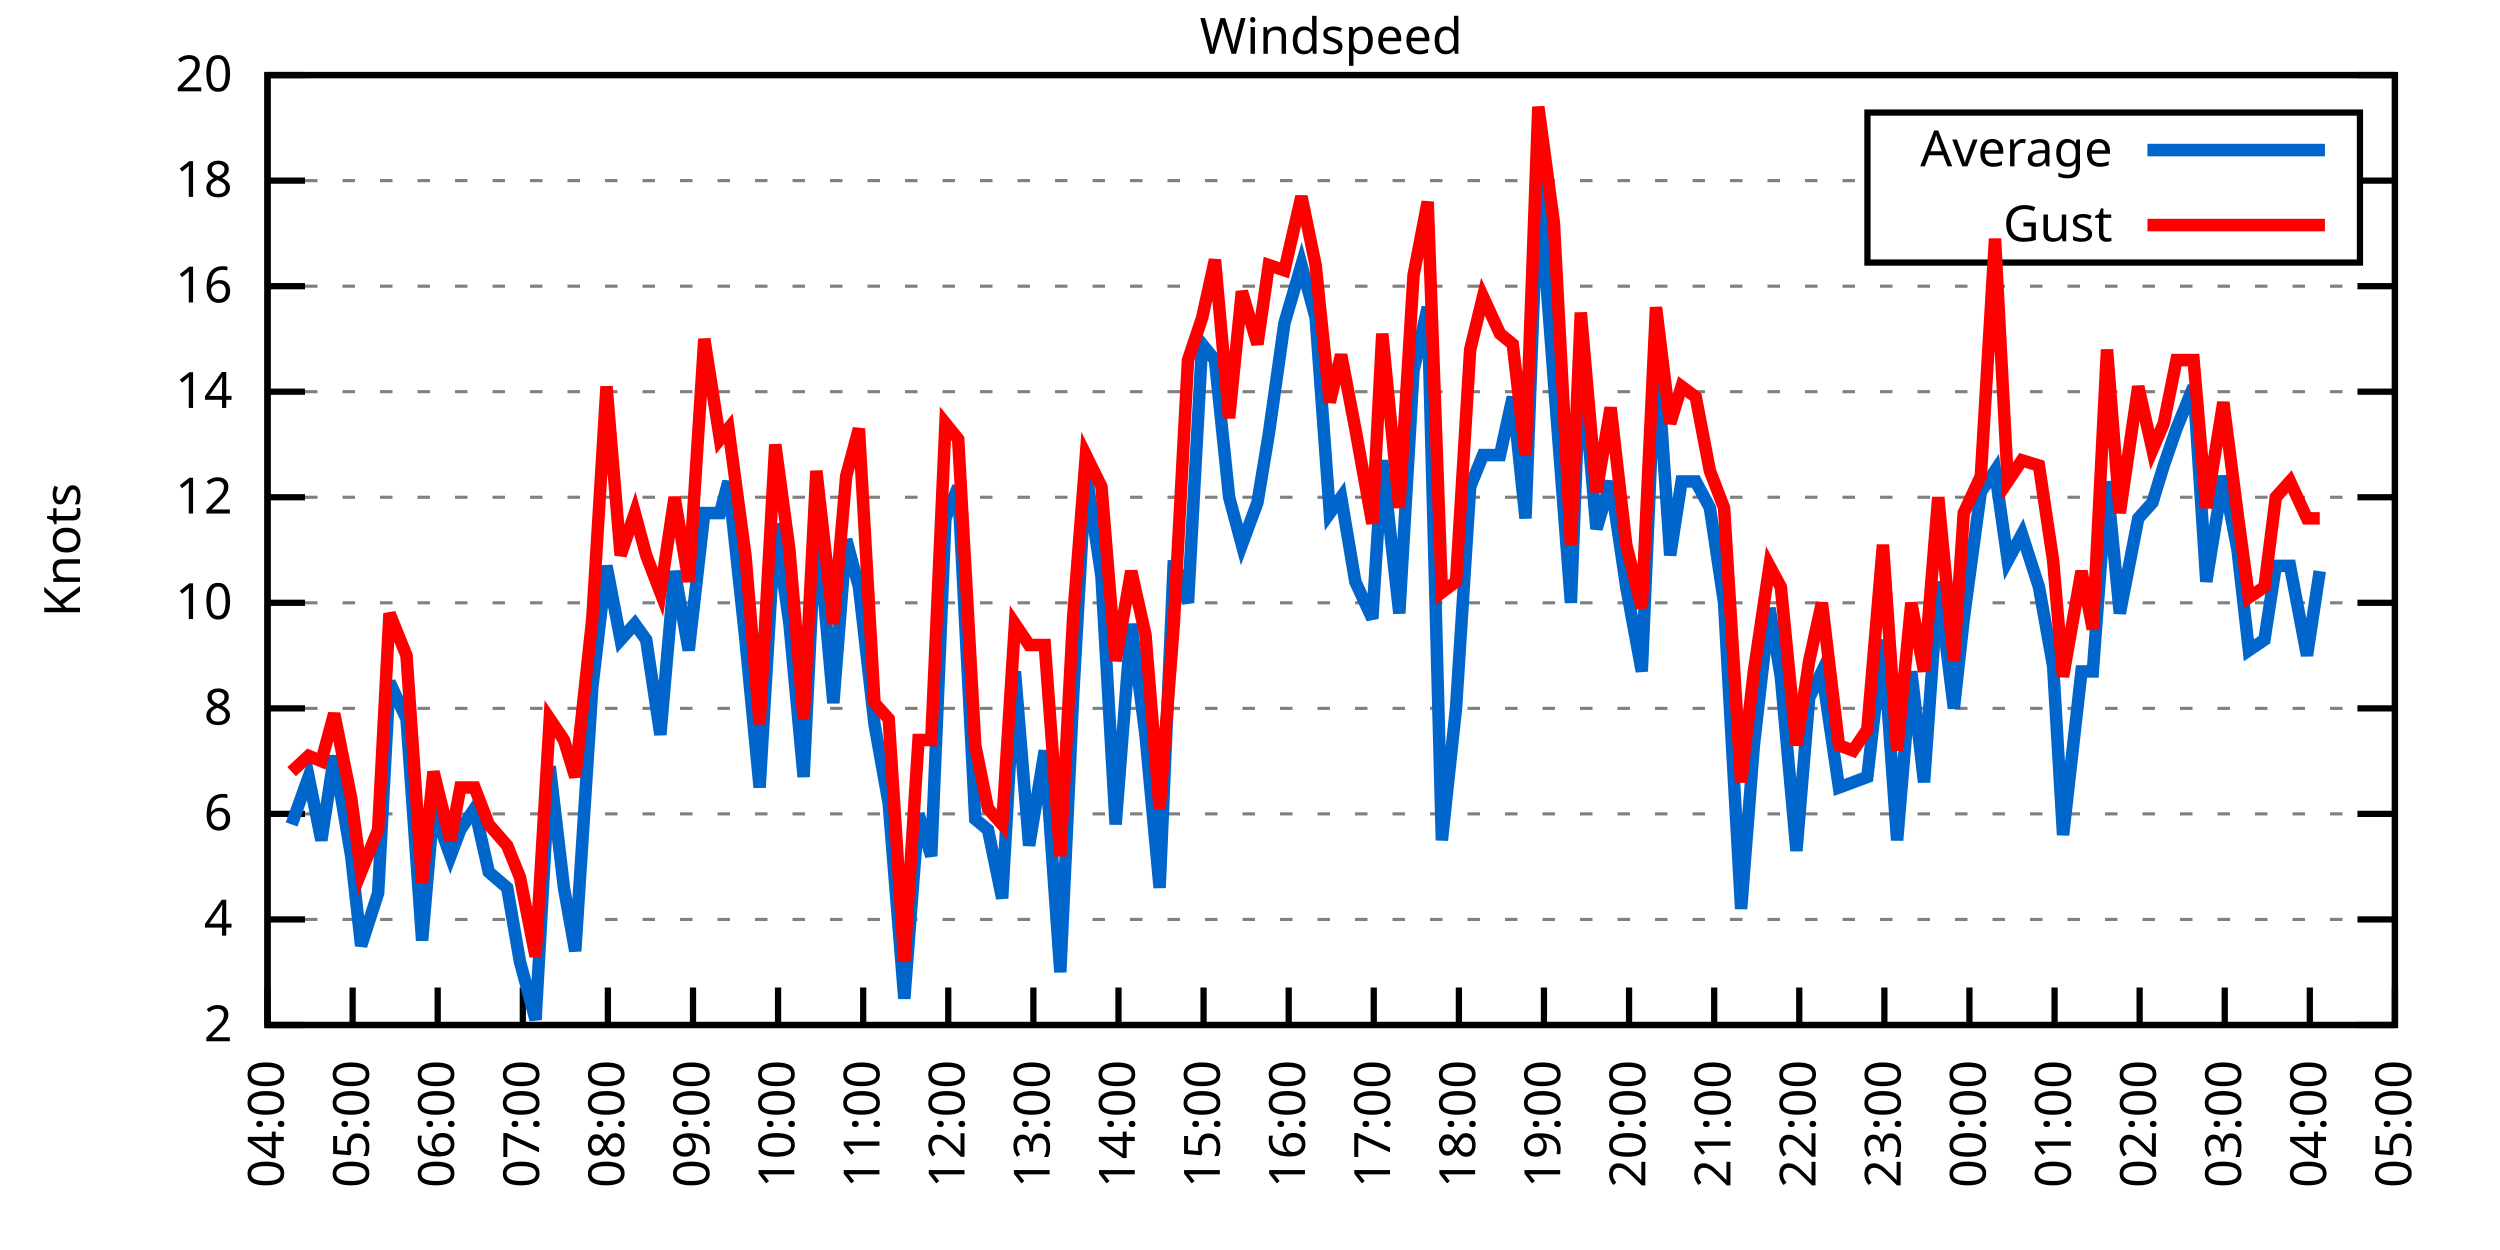
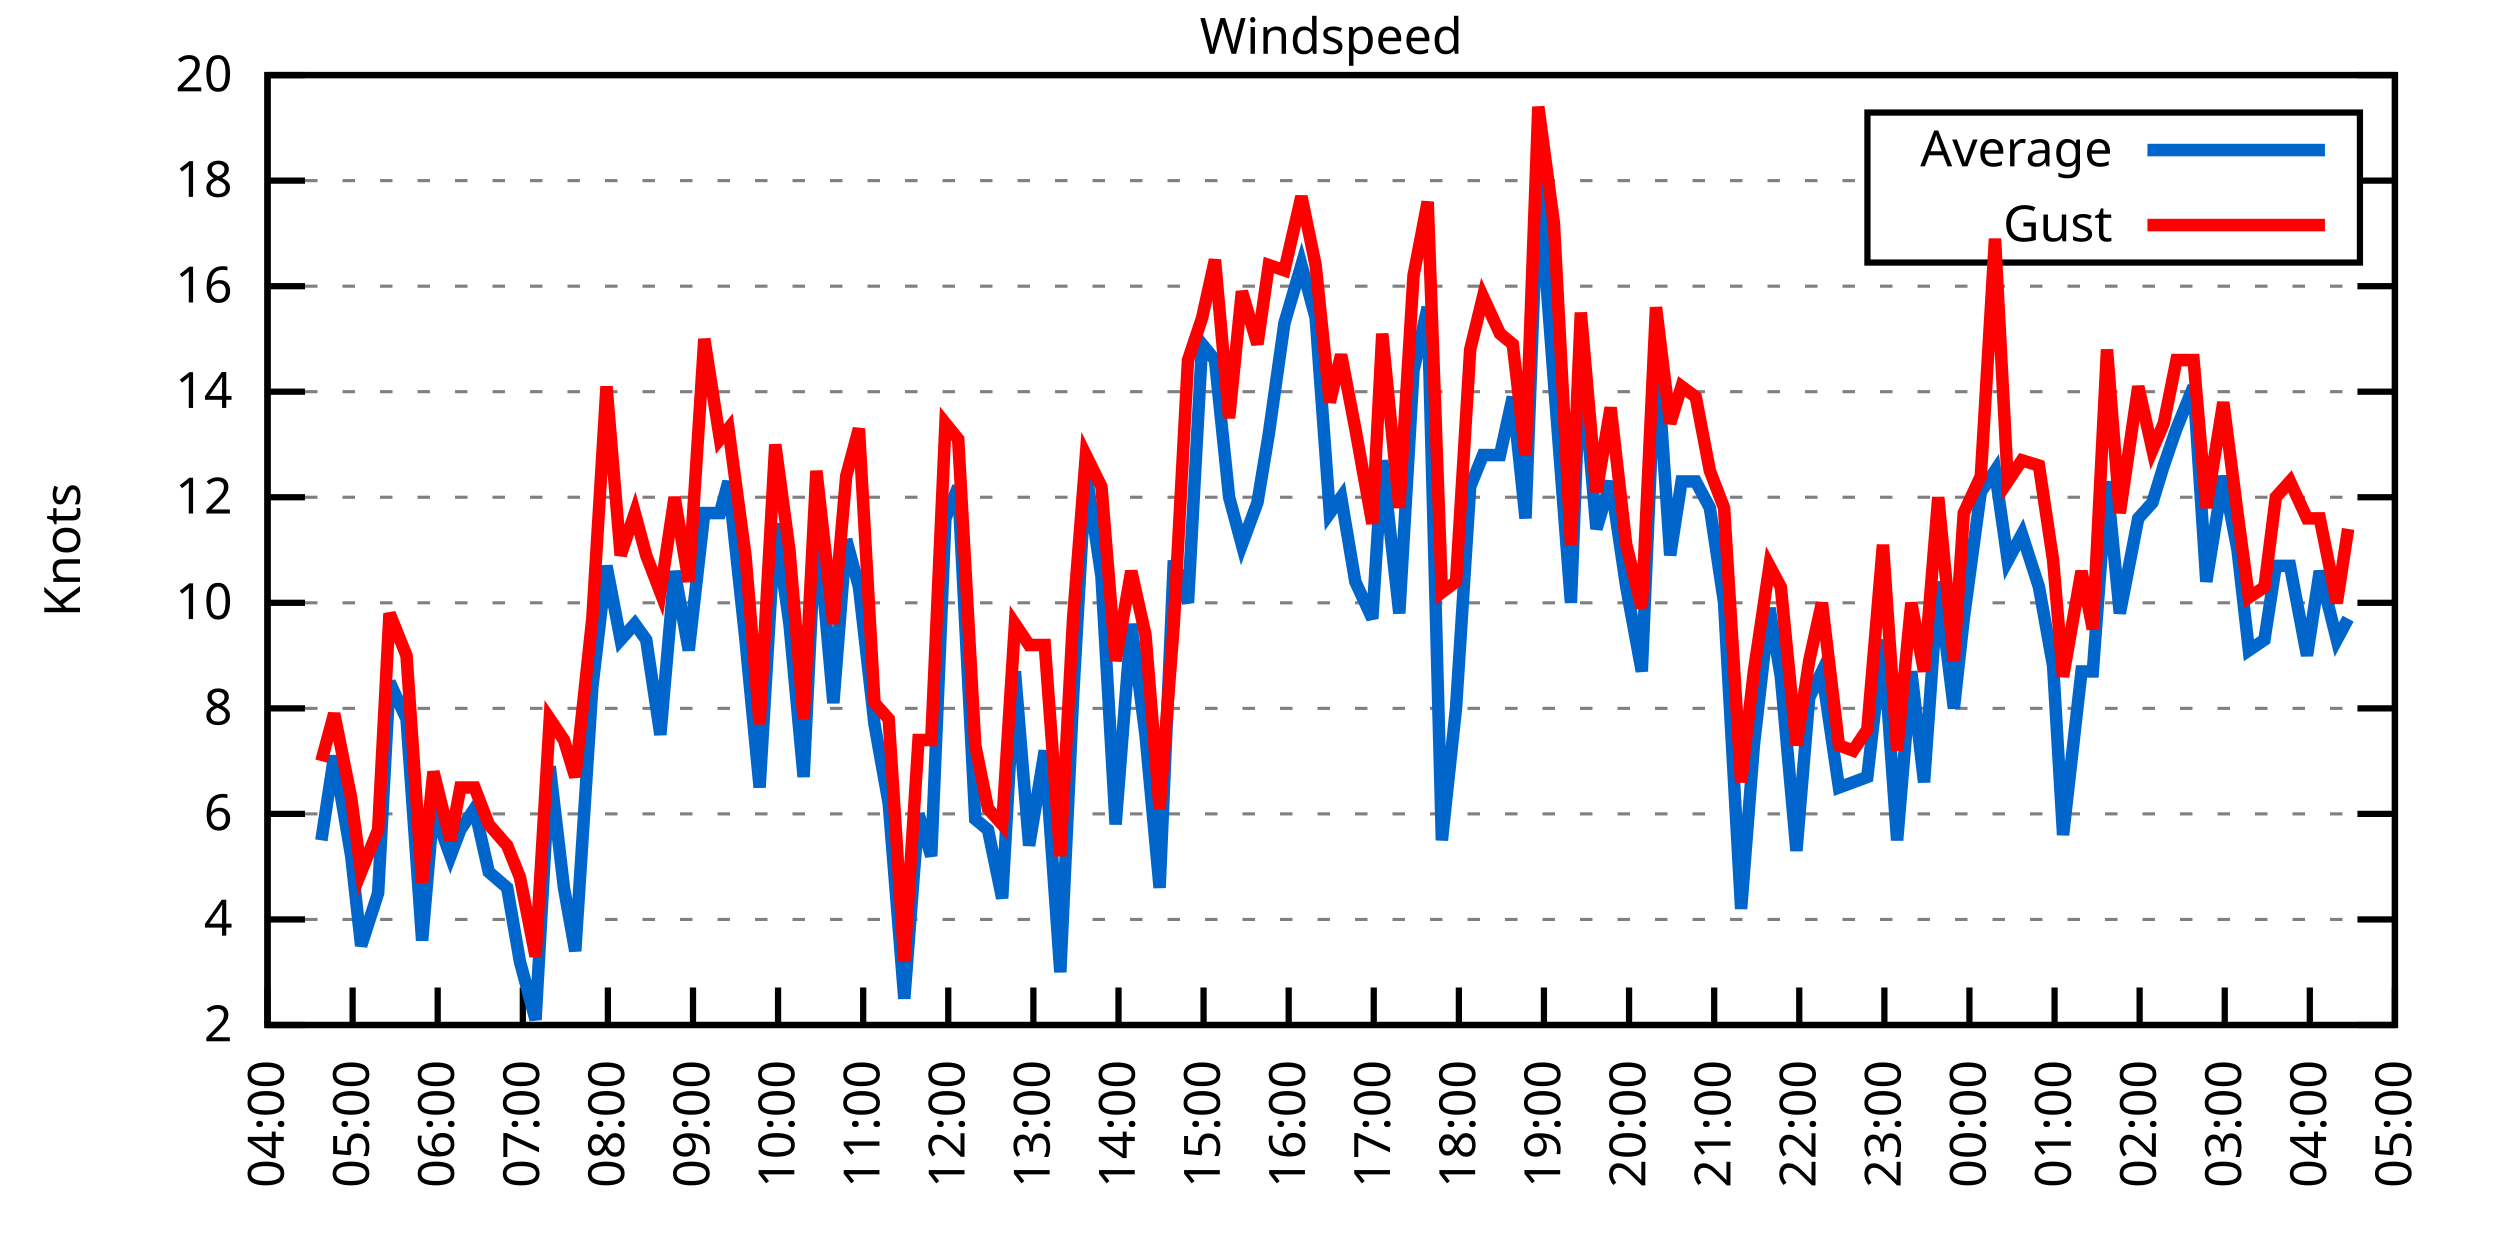
<svg xmlns="http://www.w3.org/2000/svg" xmlns:xlink="http://www.w3.org/1999/xlink" width="400" height="200" viewBox="0 0 400 200">
  <g id="gnuplot_canvas">
    <rect x="0" y="0" width="400" height="200" fill="none" />
    <defs>
      <circle id="gpDot" r="0.5" stroke-width="0.5" stroke="currentColor" />
      <path id="gpPt0" stroke-width="0.333" stroke="currentColor" d="M-1,0 h2 M0,-1 v2" />
      <path id="gpPt1" stroke-width="0.333" stroke="currentColor" d="M-1,-1 L1,1 M1,-1 L-1,1" />
      <path id="gpPt2" stroke-width="0.333" stroke="currentColor" d="M-1,0 L1,0 M0,-1 L0,1 M-1,-1 L1,1 M-1,1 L1,-1" />
      <rect id="gpPt3" stroke-width="0.333" stroke="currentColor" x="-1" y="-1" width="2" height="2" />
      <rect id="gpPt4" stroke-width="0.333" stroke="currentColor" fill="currentColor" x="-1" y="-1" width="2" height="2" />
      <circle id="gpPt5" stroke-width="0.333" stroke="currentColor" cx="0" cy="0" r="1" />
      <use xlink:href="#gpPt5" id="gpPt6" fill="currentColor" stroke="none" />
      <path id="gpPt7" stroke-width="0.333" stroke="currentColor" d="M0,-1.33 L-1.33,0.67 L1.33,0.67 z" />
      <use xlink:href="#gpPt7" id="gpPt8" fill="currentColor" stroke="none" />
      <use xlink:href="#gpPt7" id="gpPt9" stroke="currentColor" transform="rotate(180)" />
      <use xlink:href="#gpPt9" id="gpPt10" fill="currentColor" stroke="none" />
      <use xlink:href="#gpPt3" id="gpPt11" stroke="currentColor" transform="rotate(45)" />
      <use xlink:href="#gpPt11" id="gpPt12" fill="currentColor" stroke="none" />
      <path id="gpPt13" stroke-width="0.333" stroke="currentColor" d="M0,1.330 L1.265,0.411 L0.782,-1.067 L-0.782,-1.076 L-1.265,0.411 z" />
      <use xlink:href="#gpPt13" id="gpPt14" fill="currentColor" stroke="none" />
      <filter id="textbox" filterUnits="objectBoundingBox" x="0" y="0" height="1" width="1">
        <feFlood flood-color="white" flood-opacity="1" result="bgnd" />
        <feComposite in="SourceGraphic" in2="bgnd" operator="atop" />
      </filter>
      <filter id="greybox" filterUnits="objectBoundingBox" x="0" y="0" height="1" width="1">
        <feFlood flood-color="lightgrey" flood-opacity="1" result="grey" />
        <feComposite in="SourceGraphic" in2="grey" operator="atop" />
      </filter>
    </defs>
    <g fill="none" color="white" stroke="currentColor" stroke-width="1.00" stroke-linecap="butt" stroke-linejoin="miter">
</g>
    <g fill="none" color="black" stroke="currentColor" stroke-width="1.00" stroke-linecap="butt" stroke-linejoin="miter">
      <g stroke="none" shape-rendering="crispEdges">
        <polygon fill="rgb(255, 255, 255)" points="42.80,164.00 383.18,164.00 383.18,12.02 42.80,12.02 " />
      </g>
    </g>
    <g fill="none" color="black" stroke="currentColor" stroke-width="1.00" stroke-linecap="butt" stroke-linejoin="miter">
</g>
    <g fill="none" color="black" stroke="black" stroke-width="0.50" stroke-linecap="butt" stroke-linejoin="miter">
</g>
    <g fill="none" color="gray" stroke="currentColor" stroke-width="0.50" stroke-linecap="butt" stroke-linejoin="miter">
      <path stroke="gray" stroke-dasharray="2,4" class="gridline" d="M42.80,164.00 L383.19,164.00  " />
    </g>
    <g fill="none" color="gray" stroke="gray" stroke-width="1.00" stroke-linecap="butt" stroke-linejoin="miter">
</g>
    <g fill="none" color="black" stroke="currentColor" stroke-width="1.00" stroke-linecap="butt" stroke-linejoin="miter">
      <path stroke="black" d="M42.80,164.00 L48.80,164.00 M383.19,164.00 L377.19,164.00  " />
      <g transform="translate(37.20,166.60)" stroke="none" fill="black" font-family="Sans" font-size="8.00" text-anchor="end">
        <text>
          <tspan font-family="Sans"> 2</tspan>
        </text>
      </g>
    </g>
    <g fill="none" color="black" stroke="currentColor" stroke-width="1.00" stroke-linecap="butt" stroke-linejoin="miter">
</g>
    <g fill="none" color="black" stroke="black" stroke-width="0.50" stroke-linecap="butt" stroke-linejoin="miter">
</g>
    <g fill="none" color="gray" stroke="currentColor" stroke-width="0.50" stroke-linecap="butt" stroke-linejoin="miter">
      <path stroke="gray" stroke-dasharray="2,4" class="gridline" d="M42.80,147.11 L383.19,147.11  " />
    </g>
    <g fill="none" color="gray" stroke="gray" stroke-width="1.00" stroke-linecap="butt" stroke-linejoin="miter">
</g>
    <g fill="none" color="black" stroke="currentColor" stroke-width="1.00" stroke-linecap="butt" stroke-linejoin="miter">
      <path stroke="black" d="M42.80,147.11 L48.80,147.11 M383.19,147.11 L377.19,147.11  " />
      <g transform="translate(37.20,149.71)" stroke="none" fill="black" font-family="Sans" font-size="8.00" text-anchor="end">
        <text>
          <tspan font-family="Sans"> 4</tspan>
        </text>
      </g>
    </g>
    <g fill="none" color="black" stroke="currentColor" stroke-width="1.00" stroke-linecap="butt" stroke-linejoin="miter">
</g>
    <g fill="none" color="black" stroke="black" stroke-width="0.50" stroke-linecap="butt" stroke-linejoin="miter">
</g>
    <g fill="none" color="gray" stroke="currentColor" stroke-width="0.50" stroke-linecap="butt" stroke-linejoin="miter">
      <path stroke="gray" stroke-dasharray="2,4" class="gridline" d="M42.80,130.22 L383.19,130.22  " />
    </g>
    <g fill="none" color="gray" stroke="gray" stroke-width="1.00" stroke-linecap="butt" stroke-linejoin="miter">
</g>
    <g fill="none" color="black" stroke="currentColor" stroke-width="1.00" stroke-linecap="butt" stroke-linejoin="miter">
      <path stroke="black" d="M42.80,130.22 L48.80,130.22 M383.19,130.22 L377.19,130.22  " />
      <g transform="translate(37.20,132.82)" stroke="none" fill="black" font-family="Sans" font-size="8.00" text-anchor="end">
        <text>
          <tspan font-family="Sans"> 6</tspan>
        </text>
      </g>
    </g>
    <g fill="none" color="black" stroke="currentColor" stroke-width="1.00" stroke-linecap="butt" stroke-linejoin="miter">
</g>
    <g fill="none" color="black" stroke="black" stroke-width="0.50" stroke-linecap="butt" stroke-linejoin="miter">
</g>
    <g fill="none" color="gray" stroke="currentColor" stroke-width="0.50" stroke-linecap="butt" stroke-linejoin="miter">
      <path stroke="gray" stroke-dasharray="2,4" class="gridline" d="M42.80,113.34 L383.19,113.34  " />
    </g>
    <g fill="none" color="gray" stroke="gray" stroke-width="1.00" stroke-linecap="butt" stroke-linejoin="miter">
</g>
    <g fill="none" color="black" stroke="currentColor" stroke-width="1.00" stroke-linecap="butt" stroke-linejoin="miter">
      <path stroke="black" d="M42.80,113.34 L48.80,113.34 M383.19,113.34 L377.19,113.34  " />
      <g transform="translate(37.20,115.94)" stroke="none" fill="black" font-family="Sans" font-size="8.00" text-anchor="end">
        <text>
          <tspan font-family="Sans"> 8</tspan>
        </text>
      </g>
    </g>
    <g fill="none" color="black" stroke="currentColor" stroke-width="1.00" stroke-linecap="butt" stroke-linejoin="miter">
</g>
    <g fill="none" color="black" stroke="black" stroke-width="0.50" stroke-linecap="butt" stroke-linejoin="miter">
</g>
    <g fill="none" color="gray" stroke="currentColor" stroke-width="0.50" stroke-linecap="butt" stroke-linejoin="miter">
      <path stroke="gray" stroke-dasharray="2,4" class="gridline" d="M42.80,96.45 L383.19,96.45  " />
    </g>
    <g fill="none" color="gray" stroke="gray" stroke-width="1.00" stroke-linecap="butt" stroke-linejoin="miter">
</g>
    <g fill="none" color="black" stroke="currentColor" stroke-width="1.00" stroke-linecap="butt" stroke-linejoin="miter">
      <path stroke="black" d="M42.80,96.45 L48.80,96.45 M383.19,96.45 L377.19,96.45  " />
      <g transform="translate(37.20,99.05)" stroke="none" fill="black" font-family="Sans" font-size="8.00" text-anchor="end">
        <text>
          <tspan font-family="Sans"> 10</tspan>
        </text>
      </g>
    </g>
    <g fill="none" color="black" stroke="currentColor" stroke-width="1.00" stroke-linecap="butt" stroke-linejoin="miter">
</g>
    <g fill="none" color="black" stroke="black" stroke-width="0.50" stroke-linecap="butt" stroke-linejoin="miter">
</g>
    <g fill="none" color="gray" stroke="currentColor" stroke-width="0.50" stroke-linecap="butt" stroke-linejoin="miter">
      <path stroke="gray" stroke-dasharray="2,4" class="gridline" d="M42.80,79.56 L383.19,79.56  " />
    </g>
    <g fill="none" color="gray" stroke="gray" stroke-width="1.00" stroke-linecap="butt" stroke-linejoin="miter">
</g>
    <g fill="none" color="black" stroke="currentColor" stroke-width="1.00" stroke-linecap="butt" stroke-linejoin="miter">
      <path stroke="black" d="M42.80,79.56 L48.80,79.56 M383.19,79.56 L377.19,79.56  " />
      <g transform="translate(37.20,82.16)" stroke="none" fill="black" font-family="Sans" font-size="8.00" text-anchor="end">
        <text>
          <tspan font-family="Sans"> 12</tspan>
        </text>
      </g>
    </g>
    <g fill="none" color="black" stroke="currentColor" stroke-width="1.00" stroke-linecap="butt" stroke-linejoin="miter">
</g>
    <g fill="none" color="black" stroke="black" stroke-width="0.50" stroke-linecap="butt" stroke-linejoin="miter">
</g>
    <g fill="none" color="gray" stroke="currentColor" stroke-width="0.50" stroke-linecap="butt" stroke-linejoin="miter">
      <path stroke="gray" stroke-dasharray="2,4" class="gridline" d="M42.80,62.67 L383.19,62.67  " />
    </g>
    <g fill="none" color="gray" stroke="gray" stroke-width="1.00" stroke-linecap="butt" stroke-linejoin="miter">
</g>
    <g fill="none" color="black" stroke="currentColor" stroke-width="1.00" stroke-linecap="butt" stroke-linejoin="miter">
      <path stroke="black" d="M42.80,62.67 L48.80,62.67 M383.19,62.67 L377.19,62.67  " />
      <g transform="translate(37.20,65.27)" stroke="none" fill="black" font-family="Sans" font-size="8.00" text-anchor="end">
        <text>
          <tspan font-family="Sans"> 14</tspan>
        </text>
      </g>
    </g>
    <g fill="none" color="black" stroke="currentColor" stroke-width="1.00" stroke-linecap="butt" stroke-linejoin="miter">
</g>
    <g fill="none" color="black" stroke="black" stroke-width="0.50" stroke-linecap="butt" stroke-linejoin="miter">
</g>
    <g fill="none" color="gray" stroke="currentColor" stroke-width="0.50" stroke-linecap="butt" stroke-linejoin="miter">
      <path stroke="gray" stroke-dasharray="2,4" class="gridline" d="M42.80,45.79 L383.19,45.79  " />
    </g>
    <g fill="none" color="gray" stroke="gray" stroke-width="1.00" stroke-linecap="butt" stroke-linejoin="miter">
</g>
    <g fill="none" color="black" stroke="currentColor" stroke-width="1.00" stroke-linecap="butt" stroke-linejoin="miter">
      <path stroke="black" d="M42.80,45.79 L48.80,45.79 M383.19,45.79 L377.19,45.79  " />
      <g transform="translate(37.20,48.39)" stroke="none" fill="black" font-family="Sans" font-size="8.00" text-anchor="end">
        <text>
          <tspan font-family="Sans"> 16</tspan>
        </text>
      </g>
    </g>
    <g fill="none" color="black" stroke="currentColor" stroke-width="1.00" stroke-linecap="butt" stroke-linejoin="miter">
</g>
    <g fill="none" color="black" stroke="black" stroke-width="0.50" stroke-linecap="butt" stroke-linejoin="miter">
</g>
    <g fill="none" color="gray" stroke="currentColor" stroke-width="0.50" stroke-linecap="butt" stroke-linejoin="miter">
      <path stroke="gray" stroke-dasharray="2,4" class="gridline" d="M42.80,28.90 L298.79,28.90 M377.59,28.90 L383.19,28.90  " />
    </g>
    <g fill="none" color="gray" stroke="gray" stroke-width="1.00" stroke-linecap="butt" stroke-linejoin="miter">
</g>
    <g fill="none" color="black" stroke="currentColor" stroke-width="1.00" stroke-linecap="butt" stroke-linejoin="miter">
      <path stroke="black" d="M42.80,28.90 L48.80,28.90 M383.19,28.90 L377.19,28.90  " />
      <g transform="translate(37.20,31.50)" stroke="none" fill="black" font-family="Sans" font-size="8.00" text-anchor="end">
        <text>
          <tspan font-family="Sans"> 18</tspan>
        </text>
      </g>
    </g>
    <g fill="none" color="black" stroke="currentColor" stroke-width="1.00" stroke-linecap="butt" stroke-linejoin="miter">
</g>
    <g fill="none" color="black" stroke="black" stroke-width="0.50" stroke-linecap="butt" stroke-linejoin="miter">
</g>
    <g fill="none" color="gray" stroke="currentColor" stroke-width="0.50" stroke-linecap="butt" stroke-linejoin="miter">
      <path stroke="gray" stroke-dasharray="2,4" class="gridline" d="M42.80,12.01 L383.19,12.01  " />
    </g>
    <g fill="none" color="gray" stroke="gray" stroke-width="1.00" stroke-linecap="butt" stroke-linejoin="miter">
</g>
    <g fill="none" color="black" stroke="currentColor" stroke-width="1.00" stroke-linecap="butt" stroke-linejoin="miter">
      <path stroke="black" d="M42.80,12.01 L48.80,12.01 M383.19,12.01 L377.19,12.01  " />
      <g transform="translate(37.20,14.61)" stroke="none" fill="black" font-family="Sans" font-size="8.00" text-anchor="end">
        <text>
          <tspan font-family="Sans"> 20</tspan>
        </text>
      </g>
    </g>
    <g fill="none" color="black" stroke="currentColor" stroke-width="1.00" stroke-linecap="butt" stroke-linejoin="miter">
      <path stroke="black" d="M42.80,164.00 L42.80,158.00  " />
      <g transform="translate(45.40,169.60) rotate(270.00)" stroke="none" fill="black" font-family="Sans" font-size="8.00" text-anchor="end">
        <text>
          <tspan font-family="Sans">04:00</tspan>
        </text>
      </g>
    </g>
    <g fill="none" color="black" stroke="currentColor" stroke-width="1.00" stroke-linecap="butt" stroke-linejoin="miter">
      <path stroke="black" d="M56.42,164.00 L56.42,158.00  " />
      <g transform="translate(59.02,169.60) rotate(270.00)" stroke="none" fill="black" font-family="Sans" font-size="8.00" text-anchor="end">
        <text>
          <tspan font-family="Sans">05:00</tspan>
        </text>
      </g>
    </g>
    <g fill="none" color="black" stroke="currentColor" stroke-width="1.00" stroke-linecap="butt" stroke-linejoin="miter">
      <path stroke="black" d="M70.03,164.00 L70.03,158.00  " />
      <g transform="translate(72.63,169.60) rotate(270.00)" stroke="none" fill="black" font-family="Sans" font-size="8.00" text-anchor="end">
        <text>
          <tspan font-family="Sans">06:00</tspan>
        </text>
      </g>
    </g>
    <g fill="none" color="black" stroke="currentColor" stroke-width="1.00" stroke-linecap="butt" stroke-linejoin="miter">
      <path stroke="black" d="M83.65,164.00 L83.65,158.00  " />
      <g transform="translate(86.25,169.60) rotate(270.00)" stroke="none" fill="black" font-family="Sans" font-size="8.00" text-anchor="end">
        <text>
          <tspan font-family="Sans">07:00</tspan>
        </text>
      </g>
    </g>
    <g fill="none" color="black" stroke="currentColor" stroke-width="1.00" stroke-linecap="butt" stroke-linejoin="miter">
      <path stroke="black" d="M97.26,164.00 L97.26,158.00  " />
      <g transform="translate(99.86,169.60) rotate(270.00)" stroke="none" fill="black" font-family="Sans" font-size="8.00" text-anchor="end">
        <text>
          <tspan font-family="Sans">08:00</tspan>
        </text>
      </g>
    </g>
    <g fill="none" color="black" stroke="currentColor" stroke-width="1.00" stroke-linecap="butt" stroke-linejoin="miter">
      <path stroke="black" d="M110.88,164.00 L110.88,158.00  " />
      <g transform="translate(113.48,169.60) rotate(270.00)" stroke="none" fill="black" font-family="Sans" font-size="8.00" text-anchor="end">
        <text>
          <tspan font-family="Sans">09:00</tspan>
        </text>
      </g>
    </g>
    <g fill="none" color="black" stroke="currentColor" stroke-width="1.00" stroke-linecap="butt" stroke-linejoin="miter">
      <path stroke="black" d="M124.49,164.00 L124.49,158.00  " />
      <g transform="translate(127.09,169.60) rotate(270.00)" stroke="none" fill="black" font-family="Sans" font-size="8.00" text-anchor="end">
        <text>
          <tspan font-family="Sans">10:00</tspan>
        </text>
      </g>
    </g>
    <g fill="none" color="black" stroke="currentColor" stroke-width="1.00" stroke-linecap="butt" stroke-linejoin="miter">
      <path stroke="black" d="M138.11,164.00 L138.11,158.00  " />
      <g transform="translate(140.71,169.60) rotate(270.00)" stroke="none" fill="black" font-family="Sans" font-size="8.00" text-anchor="end">
        <text>
          <tspan font-family="Sans">11:00</tspan>
        </text>
      </g>
    </g>
    <g fill="none" color="black" stroke="currentColor" stroke-width="1.00" stroke-linecap="butt" stroke-linejoin="miter">
      <path stroke="black" d="M151.72,164.00 L151.72,158.00  " />
      <g transform="translate(154.32,169.60) rotate(270.00)" stroke="none" fill="black" font-family="Sans" font-size="8.00" text-anchor="end">
        <text>
          <tspan font-family="Sans">12:00</tspan>
        </text>
      </g>
    </g>
    <g fill="none" color="black" stroke="currentColor" stroke-width="1.00" stroke-linecap="butt" stroke-linejoin="miter">
      <path stroke="black" d="M165.34,164.00 L165.34,158.00  " />
      <g transform="translate(167.94,169.60) rotate(270.00)" stroke="none" fill="black" font-family="Sans" font-size="8.00" text-anchor="end">
        <text>
          <tspan font-family="Sans">13:00</tspan>
        </text>
      </g>
    </g>
    <g fill="none" color="black" stroke="currentColor" stroke-width="1.00" stroke-linecap="butt" stroke-linejoin="miter">
      <path stroke="black" d="M178.96,164.00 L178.96,158.00  " />
      <g transform="translate(181.56,169.60) rotate(270.00)" stroke="none" fill="black" font-family="Sans" font-size="8.00" text-anchor="end">
        <text>
          <tspan font-family="Sans">14:00</tspan>
        </text>
      </g>
    </g>
    <g fill="none" color="black" stroke="currentColor" stroke-width="1.00" stroke-linecap="butt" stroke-linejoin="miter">
      <path stroke="black" d="M192.57,164.00 L192.57,158.00  " />
      <g transform="translate(195.17,169.60) rotate(270.00)" stroke="none" fill="black" font-family="Sans" font-size="8.00" text-anchor="end">
        <text>
          <tspan font-family="Sans">15:00</tspan>
        </text>
      </g>
    </g>
    <g fill="none" color="black" stroke="currentColor" stroke-width="1.00" stroke-linecap="butt" stroke-linejoin="miter">
      <path stroke="black" d="M206.19,164.00 L206.19,158.00  " />
      <g transform="translate(208.79,169.60) rotate(270.00)" stroke="none" fill="black" font-family="Sans" font-size="8.00" text-anchor="end">
        <text>
          <tspan font-family="Sans">16:00</tspan>
        </text>
      </g>
    </g>
    <g fill="none" color="black" stroke="currentColor" stroke-width="1.00" stroke-linecap="butt" stroke-linejoin="miter">
      <path stroke="black" d="M219.80,164.00 L219.80,158.00  " />
      <g transform="translate(222.40,169.60) rotate(270.00)" stroke="none" fill="black" font-family="Sans" font-size="8.00" text-anchor="end">
        <text>
          <tspan font-family="Sans">17:00</tspan>
        </text>
      </g>
    </g>
    <g fill="none" color="black" stroke="currentColor" stroke-width="1.00" stroke-linecap="butt" stroke-linejoin="miter">
      <path stroke="black" d="M233.42,164.00 L233.42,158.00  " />
      <g transform="translate(236.02,169.60) rotate(270.00)" stroke="none" fill="black" font-family="Sans" font-size="8.00" text-anchor="end">
        <text>
          <tspan font-family="Sans">18:00</tspan>
        </text>
      </g>
    </g>
    <g fill="none" color="black" stroke="currentColor" stroke-width="1.00" stroke-linecap="butt" stroke-linejoin="miter">
      <path stroke="black" d="M247.03,164.00 L247.03,158.00  " />
      <g transform="translate(249.63,169.60) rotate(270.00)" stroke="none" fill="black" font-family="Sans" font-size="8.00" text-anchor="end">
        <text>
          <tspan font-family="Sans">19:00</tspan>
        </text>
      </g>
    </g>
    <g fill="none" color="black" stroke="currentColor" stroke-width="1.00" stroke-linecap="butt" stroke-linejoin="miter">
      <path stroke="black" d="M260.65,164.00 L260.65,158.00  " />
      <g transform="translate(263.25,169.60) rotate(270.00)" stroke="none" fill="black" font-family="Sans" font-size="8.00" text-anchor="end">
        <text>
          <tspan font-family="Sans">20:00</tspan>
        </text>
      </g>
    </g>
    <g fill="none" color="black" stroke="currentColor" stroke-width="1.00" stroke-linecap="butt" stroke-linejoin="miter">
      <path stroke="black" d="M274.27,164.00 L274.27,158.00  " />
      <g transform="translate(276.87,169.60) rotate(270.00)" stroke="none" fill="black" font-family="Sans" font-size="8.00" text-anchor="end">
        <text>
          <tspan font-family="Sans">21:00</tspan>
        </text>
      </g>
    </g>
    <g fill="none" color="black" stroke="currentColor" stroke-width="1.00" stroke-linecap="butt" stroke-linejoin="miter">
      <path stroke="black" d="M287.88,164.00 L287.88,158.00  " />
      <g transform="translate(290.48,169.60) rotate(270.00)" stroke="none" fill="black" font-family="Sans" font-size="8.00" text-anchor="end">
        <text>
          <tspan font-family="Sans">22:00</tspan>
        </text>
      </g>
    </g>
    <g fill="none" color="black" stroke="currentColor" stroke-width="1.00" stroke-linecap="butt" stroke-linejoin="miter">
      <path stroke="black" d="M301.50,164.00 L301.50,158.00  " />
      <g transform="translate(304.10,169.60) rotate(270.00)" stroke="none" fill="black" font-family="Sans" font-size="8.00" text-anchor="end">
        <text>
          <tspan font-family="Sans">23:00</tspan>
        </text>
      </g>
    </g>
    <g fill="none" color="black" stroke="currentColor" stroke-width="1.00" stroke-linecap="butt" stroke-linejoin="miter">
      <path stroke="black" d="M315.11,164.00 L315.11,158.00  " />
      <g transform="translate(317.71,169.60) rotate(270.00)" stroke="none" fill="black" font-family="Sans" font-size="8.00" text-anchor="end">
        <text>
          <tspan font-family="Sans">00:00</tspan>
        </text>
      </g>
    </g>
    <g fill="none" color="black" stroke="currentColor" stroke-width="1.00" stroke-linecap="butt" stroke-linejoin="miter">
      <path stroke="black" d="M328.73,164.00 L328.73,158.00  " />
      <g transform="translate(331.33,169.60) rotate(270.00)" stroke="none" fill="black" font-family="Sans" font-size="8.00" text-anchor="end">
        <text>
          <tspan font-family="Sans">01:00</tspan>
        </text>
      </g>
    </g>
    <g fill="none" color="black" stroke="currentColor" stroke-width="1.00" stroke-linecap="butt" stroke-linejoin="miter">
      <path stroke="black" d="M342.34,164.00 L342.34,158.00  " />
      <g transform="translate(344.94,169.60) rotate(270.00)" stroke="none" fill="black" font-family="Sans" font-size="8.00" text-anchor="end">
        <text>
          <tspan font-family="Sans">02:00</tspan>
        </text>
      </g>
    </g>
    <g fill="none" color="black" stroke="currentColor" stroke-width="1.00" stroke-linecap="butt" stroke-linejoin="miter">
      <path stroke="black" d="M355.96,164.00 L355.96,158.00  " />
      <g transform="translate(358.56,169.60) rotate(270.00)" stroke="none" fill="black" font-family="Sans" font-size="8.00" text-anchor="end">
        <text>
          <tspan font-family="Sans">03:00</tspan>
        </text>
      </g>
    </g>
    <g fill="none" color="black" stroke="currentColor" stroke-width="1.00" stroke-linecap="butt" stroke-linejoin="miter">
      <path stroke="black" d="M369.57,164.00 L369.57,158.00  " />
      <g transform="translate(372.17,169.60) rotate(270.00)" stroke="none" fill="black" font-family="Sans" font-size="8.00" text-anchor="end">
        <text>
          <tspan font-family="Sans">04:00</tspan>
        </text>
      </g>
    </g>
    <g fill="none" color="black" stroke="currentColor" stroke-width="1.00" stroke-linecap="butt" stroke-linejoin="miter">
      <path stroke="black" d="M383.19,164.00 L383.19,158.00  " />
      <g transform="translate(385.79,169.60) rotate(270.00)" stroke="none" fill="black" font-family="Sans" font-size="8.00" text-anchor="end">
        <text>
          <tspan font-family="Sans">05:00</tspan>
        </text>
      </g>
    </g>
    <g fill="none" color="black" stroke="currentColor" stroke-width="1.00" stroke-linecap="butt" stroke-linejoin="miter">
</g>
    <g fill="none" color="black" stroke="currentColor" stroke-width="1.00" stroke-linecap="butt" stroke-linejoin="miter">
      <path stroke="black" d="M42.80,12.01 L42.80,164.00 L383.19,164.00 L383.19,12.01 L42.80,12.01 Z  " />
    </g>
    <g fill="none" color="black" stroke="currentColor" stroke-width="1.00" stroke-linecap="butt" stroke-linejoin="miter">
</g>
    <g fill="none" color="black" stroke="currentColor" stroke-width="1.00" stroke-linecap="butt" stroke-linejoin="miter">
      <path stroke="black" d="M298.79,42.01 L298.79,18.01 L377.59,18.01 L377.59,42.01 L298.79,42.01 Z  " />
    </g>
    <g id="Windspeed_plot_1">
      <g fill="none" color="white" stroke="black" stroke-width="2.00" stroke-linecap="butt" stroke-linejoin="miter">
</g>
      <g fill="none" color="black" stroke="currentColor" stroke-width="2.00" stroke-linecap="butt" stroke-linejoin="miter">
        <g transform="translate(337.99,26.61)" stroke="none" fill="black" font-family="Sans" font-size="8.00" text-anchor="end">
          <text>
            <tspan font-family="Sans">Average</tspan>
          </text>
        </g>
      </g>
      <g fill="none" color="black" stroke="currentColor" stroke-width="2.00" stroke-linecap="butt" stroke-linejoin="miter">
-         <path stroke="rgb(  0, 102, 204)" d="M343.59,24.01 L371.99,24.01 M46.66,131.91 L49.38,124.31 L51.42,134.45 L53.47,120.94 L56.19,136.98 L57.78,151.33   L60.50,142.89 L62.32,109.11 L65.04,115.03 L67.54,150.49 L69.35,129.38 L72.07,136.98 L73.66,132.76 L75.93,129.38   L78.20,139.51 L81.15,142.05 L83.19,153.87 L85.69,163.16 L87.96,122.62 L90.23,142.05 L92.04,152.18 L94.77,109.96   L97.04,90.54 L99.30,102.36 L101.57,99.83 L103.39,102.36 L105.66,117.56 L107.93,91.38 L110.20,104.05 L112.69,82.09   L115.19,82.09 L116.55,77.03 L119.27,102.36 L121.54,126.00 L124.04,83.78 L126.31,99.83 L128.58,124.31 L130.62,82.09   L133.34,112.49 L135.39,86.32 L137.43,93.92 L139.92,115.87 L142.19,128.54 L144.69,159.78 L146.96,130.22 L149.00,136.98   L151.27,82.94 L153.31,77.87 L156.04,131.07 L158.08,132.76 L160.35,143.73 L162.39,107.43 L164.66,135.29 L167.16,120.09   L169.65,155.56 L171.69,111.65 L173.74,75.34 L176.23,92.23 L178.50,131.91 L181.00,99.83 L183.27,117.56 L185.54,142.05   L187.81,89.69 L190.08,96.45 L192.34,55.07 L194.39,57.61 L196.66,79.56 L198.70,87.16 L201.19,80.41 L203.01,69.43   L205.51,51.70 L208.23,42.41 L210.50,50.85 L212.77,82.09 L214.58,79.56 L216.85,93.07 L219.58,98.98 L221.16,73.65   L223.89,98.14 L226.16,59.30 L228.43,49.16 L230.70,134.45 L232.96,113.34 L235.23,77.87 L237.28,72.81 L240.00,72.81   L242.04,63.52 L244.08,82.94 L246.13,28.05 L248.62,60.98 L251.35,96.45 L252.93,55.92 L255.43,84.63 L257.70,77.03   L260.20,93.92 L262.69,107.43 L264.96,55.07 L267.23,88.85 L269.05,77.03 L271.32,77.03 L273.58,81.25 L275.85,96.45   L278.58,145.42 L280.62,119.25 L283.12,97.29 L284.93,108.27 L287.43,136.14 L289.47,111.65 L291.51,107.43 L294.23,126.00   L296.50,125.16 L298.77,124.31 L301.27,102.36 L303.54,134.45 L305.81,107.43 L307.85,125.16 L310.12,93.07 L312.62,113.34   L314.20,98.98 L316.93,78.72 L319.20,75.34 L321.24,89.69 L323.51,85.47 L326.23,93.92 L328.50,106.58 L330.09,133.60   L333.04,107.43 L334.85,107.43 L337.12,77.03 L339.17,98.14 L342.12,82.94 L344.39,80.41 L346.20,74.49 L348.24,68.58   L350.97,61.83 L353.01,93.07 L355.73,76.18 L358.00,88.00 L359.82,104.05 L362.31,102.36 L364.13,90.54 L366.40,90.54   L369.12,104.89 L371.16,91.38  " />
+         <path stroke="rgb(  0, 102, 204)" d="M343.59,24.01 L371.99,24.01 M51.42,134.45 L53.47,120.94 L56.19,136.98 L57.78,151.33 L60.50,142.89 L62.32,109.11   L65.04,115.03 L67.54,150.49 L69.35,129.38 L72.07,136.98 L73.66,132.76 L75.93,129.38 L78.20,139.51 L81.15,142.05   L83.19,153.87 L85.69,163.16 L87.96,122.62 L90.23,142.05 L92.04,152.18 L94.77,109.96 L97.04,90.54 L99.30,102.36   L101.57,99.83 L103.39,102.36 L105.66,117.56 L107.93,91.38 L110.20,104.05 L112.69,82.09 L115.19,82.09 L116.55,77.03   L119.27,102.36 L121.54,126.00 L124.04,83.78 L126.31,99.83 L128.58,124.31 L130.62,82.09 L133.34,112.49 L135.39,86.32   L137.43,93.92 L139.92,115.87 L142.19,128.54 L144.69,159.78 L146.96,130.22 L149.00,136.98 L151.27,82.94 L153.31,77.87   L156.04,131.07 L158.08,132.76 L160.35,143.73 L162.39,107.43 L164.66,135.29 L167.16,120.09 L169.65,155.56 L171.69,111.65   L173.74,75.34 L176.23,92.23 L178.50,131.91 L181.00,99.83 L183.27,117.56 L185.54,142.05 L187.81,89.69 L190.08,96.45   L192.34,55.07 L194.39,57.61 L196.66,79.56 L198.70,87.16 L201.19,80.41 L203.01,69.43 L205.51,51.70 L208.23,42.41   L210.50,50.85 L212.77,82.09 L214.58,79.56 L216.85,93.07 L219.58,98.98 L221.16,73.65 L223.89,98.14 L226.16,59.30   L228.43,49.16 L230.70,134.45 L232.96,113.34 L235.23,77.87 L237.28,72.81 L240.00,72.81 L242.04,63.52 L244.08,82.94   L246.13,28.05 L248.62,60.98 L251.35,96.45 L252.93,55.92 L255.43,84.63 L257.70,77.03 L260.20,93.92 L262.69,107.43   L264.96,55.07 L267.23,88.85 L269.05,77.03 L271.32,77.03 L273.58,81.25 L275.85,96.45 L278.58,145.42 L280.62,119.25   L283.12,97.29 L284.93,108.27 L287.43,136.14 L289.47,111.65 L291.51,107.43 L294.23,126.00 L296.50,125.16 L298.77,124.31   L301.27,102.36 L303.54,134.45 L305.81,107.43 L307.85,125.16 L310.12,93.07 L312.62,113.34 L314.20,98.98 L316.93,78.72   L319.20,75.34 L321.24,89.69 L323.51,85.47 L326.23,93.92 L328.50,106.58 L330.09,133.60 L333.04,107.43 L334.85,107.43   L337.12,77.03 L339.17,98.14 L342.12,82.94 L344.39,80.41 L346.20,74.49 L348.24,68.58 L350.97,61.83 L353.01,93.07   L355.73,76.18 L358.00,88.00 L359.82,104.05 L362.31,102.36 L364.13,90.54 L366.40,90.54 L369.12,104.89 L371.16,91.38   L373.89,102.36 L375.70,98.98  " />
      </g>
    </g>
    <g id="Windspeed_plot_2">
      <g fill="none" color="black" stroke="currentColor" stroke-width="2.00" stroke-linecap="butt" stroke-linejoin="miter">
        <g transform="translate(337.99,38.61)" stroke="none" fill="black" font-family="Sans" font-size="8.00" text-anchor="end">
          <text>
            <tspan font-family="Sans">Gust</tspan>
          </text>
        </g>
      </g>
      <g fill="none" color="black" stroke="currentColor" stroke-width="2.00" stroke-linecap="butt" stroke-linejoin="miter">
-         <path stroke="rgb(255,   0,   0)" d="M343.59,36.01 L371.99,36.01 M46.66,123.47 L49.38,120.94 L51.42,121.78 L53.47,114.18 L56.19,127.69 L57.78,139.51   L60.50,132.76 L62.32,98.14 L65.04,104.89 L67.54,141.20 L69.35,123.47 L72.07,134.45 L73.66,126.00 L75.93,126.00   L78.20,131.91 L81.15,135.29 L83.19,140.36 L85.69,153.02 L87.96,115.03 L90.23,118.40 L92.04,124.31 L94.77,98.98   L97.04,61.83 L99.30,88.85 L101.57,82.09 L103.39,88.85 L105.66,94.76 L107.93,79.56 L110.20,93.07 L112.69,54.23   L115.19,70.27 L116.55,68.58 L119.27,88.85 L121.54,115.87 L124.04,71.12 L126.31,88.00 L128.58,115.03 L130.62,75.34   L133.34,99.83 L135.39,76.18 L137.43,68.58 L139.92,112.49 L142.19,115.03 L144.69,153.87 L146.96,118.40 L149.00,118.40   L151.27,67.74 L153.31,70.27 L156.04,119.25 L158.08,129.38 L160.35,131.91 L162.39,99.83 L164.66,103.20 L167.16,103.20   L169.65,136.98 L171.69,98.98 L173.74,72.81 L176.23,77.87 L178.50,105.74 L181.00,91.38 L183.27,101.52 L185.54,129.38   L187.81,99.83 L190.08,57.61 L192.34,50.85 L194.39,41.56 L196.66,66.90 L198.70,46.63 L201.19,55.07 L203.01,42.41   L205.51,43.25 L208.23,31.43 L210.50,42.41 L212.77,64.36 L214.58,56.76 L216.85,68.58 L219.58,83.78 L221.16,53.39   L223.89,81.25 L226.16,44.10 L228.43,32.28 L230.70,94.76 L232.96,93.07 L235.23,55.92 L237.28,47.47 L240.00,53.39   L242.04,55.07 L244.08,72.81 L246.13,17.08 L248.62,35.65 L251.35,87.16 L252.93,50.01 L255.43,78.72 L257.70,65.21   L260.20,87.16 L262.69,97.29 L264.96,49.16 L267.23,67.74 L269.05,61.83 L271.32,63.52 L273.58,75.34 L275.85,81.25   L278.58,125.16 L280.62,107.43 L283.12,90.54 L284.93,93.92 L287.43,119.25 L289.47,105.74 L291.51,96.45 L294.23,119.25   L296.50,120.09 L298.77,116.71 L301.27,87.16 L303.54,120.09 L305.81,96.45 L307.85,107.43 L310.12,79.56 L312.62,105.74   L314.20,82.09 L316.93,76.18 L319.20,38.19 L321.24,77.03 L323.51,73.65 L326.23,74.49 L328.50,89.69 L330.09,108.27   L333.04,91.38 L334.85,100.67 L337.12,55.92 L339.17,82.09 L342.12,61.83 L344.39,71.96 L346.20,67.74 L348.24,57.61   L350.97,57.61 L353.01,81.25 L355.73,64.36 L358.00,82.09 L359.82,95.60 L362.31,93.92 L364.13,79.56 L366.40,77.03   L369.12,82.94 L371.16,82.94  " />
+         <path stroke="rgb(255,   0,   0)" d="M343.59,36.01 L371.99,36.01 M51.42,121.78 L53.47,114.18 L56.19,127.69 L57.78,139.51 L60.50,132.76 L62.32,98.14   L65.04,104.89 L67.54,141.20 L69.35,123.47 L72.07,134.45 L73.66,126.00 L75.93,126.00 L78.20,131.91 L81.15,135.29   L83.19,140.36 L85.69,153.02 L87.96,115.03 L90.23,118.40 L92.04,124.31 L94.77,98.98 L97.04,61.83 L99.30,88.85   L101.57,82.09 L103.39,88.85 L105.66,94.76 L107.93,79.56 L110.20,93.07 L112.69,54.23 L115.19,70.27 L116.55,68.58   L119.27,88.85 L121.54,115.87 L124.04,71.12 L126.31,88.00 L128.58,115.03 L130.62,75.34 L133.34,99.83 L135.39,76.18   L137.43,68.58 L139.92,112.49 L142.19,115.03 L144.69,153.87 L146.96,118.40 L149.00,118.40 L151.27,67.74 L153.31,70.27   L156.04,119.25 L158.08,129.38 L160.35,131.91 L162.39,99.83 L164.66,103.20 L167.16,103.20 L169.65,136.98 L171.69,98.98   L173.74,72.81 L176.23,77.87 L178.50,105.74 L181.00,91.38 L183.27,101.52 L185.54,129.38 L187.81,99.83 L190.08,57.61   L192.34,50.85 L194.39,41.56 L196.66,66.90 L198.70,46.63 L201.19,55.07 L203.01,42.41 L205.51,43.25 L208.23,31.43   L210.50,42.41 L212.77,64.36 L214.58,56.76 L216.85,68.58 L219.58,83.78 L221.16,53.39 L223.89,81.25 L226.16,44.10   L228.43,32.28 L230.70,94.76 L232.96,93.07 L235.23,55.92 L237.28,47.47 L240.00,53.39 L242.04,55.07 L244.08,72.81   L246.13,17.08 L248.62,35.65 L251.35,87.16 L252.93,50.01 L255.43,78.72 L257.70,65.21 L260.20,87.16 L262.69,97.29   L264.96,49.16 L267.23,67.74 L269.05,61.83 L271.32,63.52 L273.58,75.34 L275.85,81.25 L278.58,125.16 L280.62,107.43   L283.12,90.54 L284.93,93.92 L287.43,119.25 L289.47,105.74 L291.51,96.45 L294.23,119.25 L296.50,120.09 L298.77,116.71   L301.27,87.16 L303.54,120.09 L305.81,96.45 L307.85,107.43 L310.12,79.56 L312.62,105.74 L314.20,82.09 L316.93,76.18   L319.20,38.19 L321.24,77.03 L323.51,73.65 L326.23,74.49 L328.50,89.69 L330.09,108.27 L333.04,91.38 L334.85,100.67   L337.12,55.92 L339.17,82.09 L342.12,61.83 L344.39,71.96 L346.20,67.74 L348.24,57.61 L350.97,57.61 L353.01,81.25   L355.73,64.36 L358.00,82.09 L359.82,95.60 L362.31,93.92 L364.13,79.56 L366.40,77.03 L369.12,82.94 L371.16,82.94   L373.89,96.45 L375.70,84.63  " />
      </g>
    </g>
    <g fill="none" color="black" stroke="currentColor" stroke-width="2.00" stroke-linecap="butt" stroke-linejoin="miter">
</g>
    <g fill="none" color="black" stroke="black" stroke-width="1.00" stroke-linecap="butt" stroke-linejoin="miter">
</g>
    <g fill="none" color="black" stroke="currentColor" stroke-width="1.00" stroke-linecap="butt" stroke-linejoin="miter">
      <path stroke="black" d="M42.80,12.01 L42.80,164.00 L383.19,164.00 L383.19,12.01 L42.80,12.01 Z  " />
      <g transform="translate(12.80,88.01) rotate(270.00)" stroke="none" fill="black" font-family="Sans" font-size="8.00" text-anchor="middle">
        <text>
          <tspan font-family="Sans">Knots</tspan>
        </text>
      </g>
    </g>
    <g fill="none" color="black" stroke="currentColor" stroke-width="1.00" stroke-linecap="butt" stroke-linejoin="miter">
</g>
    <g fill="none" color="black" stroke="currentColor" stroke-width="1.00" stroke-linecap="butt" stroke-linejoin="miter">
      <g transform="translate(212.99,8.61)" stroke="none" fill="black" font-family="Sans" font-size="8.00" text-anchor="middle">
        <text>
          <tspan font-family="Sans">Windspeed</tspan>
        </text>
      </g>
    </g>
    <g fill="none" color="black" stroke="currentColor" stroke-width="1.00" stroke-linecap="butt" stroke-linejoin="miter">
</g>
  </g>
</svg>
